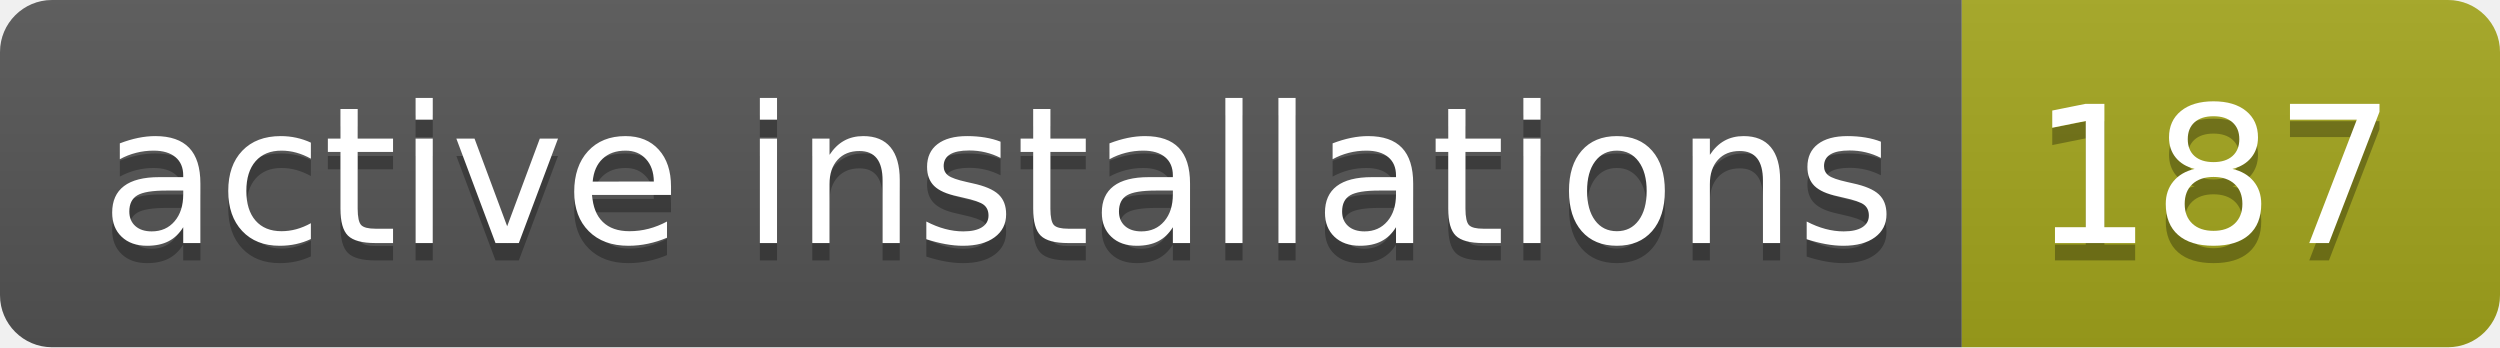
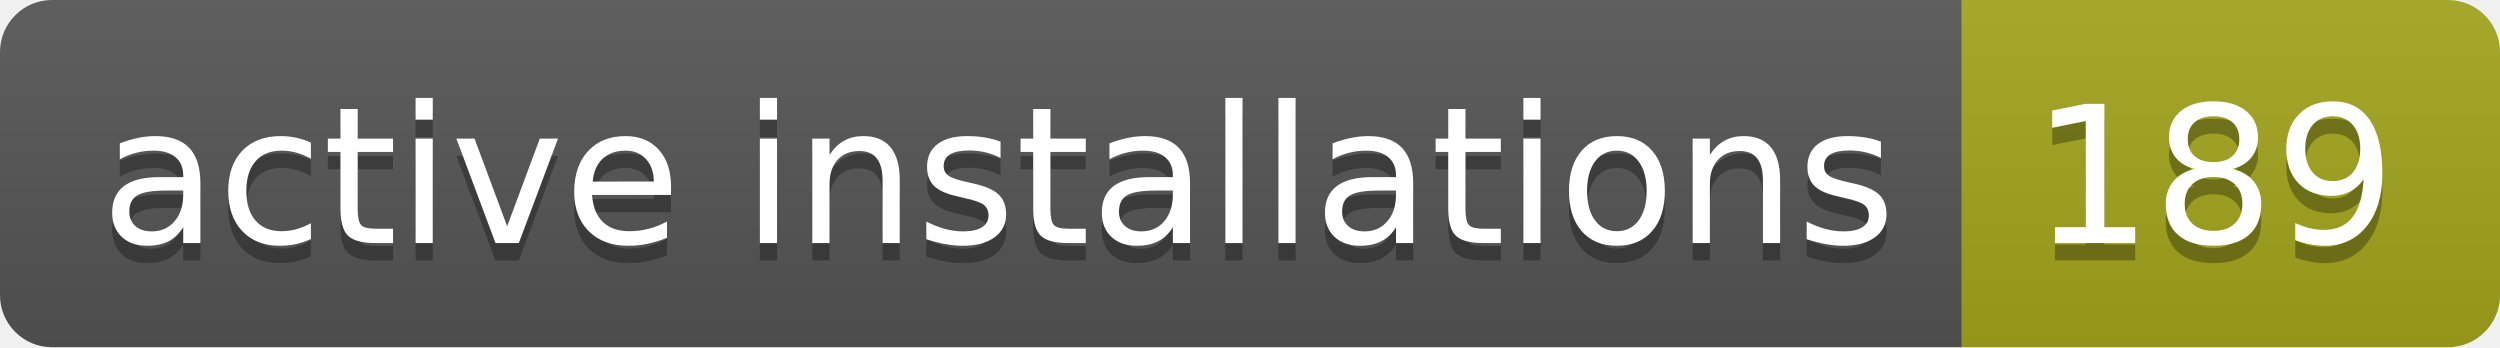
- <svg xmlns="http://www.w3.org/2000/svg" width="144" height="20" role="img" aria-label="active installations: 187">
+ <svg xmlns="http://www.w3.org/2000/svg" width="144" height="20" role="img" aria-label="active installations: 189">
  <linearGradient id="s" x2="0" y2="100%">
    <stop offset="0" stop-color="#bbb" stop-opacity=".1" />
    <stop offset="1" stop-opacity=".1" />
  </linearGradient>
  <clipPath id="r">
    <rect width="144" height="20" rx="3" fill="#fff" />
  </clipPath>
  <g clip-path="url(#r)">
    <rect width="113" height="20" fill="#555" />
    <rect x="113" width="31" height="20" fill="#a4a61d" />
    <rect width="144" height="20" fill="url(#s)" />
  </g>
  <g fill="#fff" text-anchor="middle" font-family="Verdana,Geneva,DejaVu Sans,sans-serif" text-rendering="geometricPrecision" font-size="110">
    <text aria-hidden="true" x="575" y="150" fill="#010101" fill-opacity=".3" transform="scale(.1)" textLength="1030">active installations</text>
    <text x="575" y="140" transform="scale(.1)" fill="#fff" textLength="1030">active installations</text>
-     <text aria-hidden="true" x="1275" y="150" fill="#010101" fill-opacity=".3" transform="scale(.1)" textLength="210">187</text>
-     <text x="1275" y="140" transform="scale(.1)" fill="#fff" textLength="210">187</text>
+     <text aria-hidden="true" x="1275" y="150" fill="#010101" fill-opacity=".3" transform="scale(.1)" textLength="210">189</text>
+     <text x="1275" y="140" transform="scale(.1)" fill="#fff" textLength="210">189</text>
  </g>
</svg>
